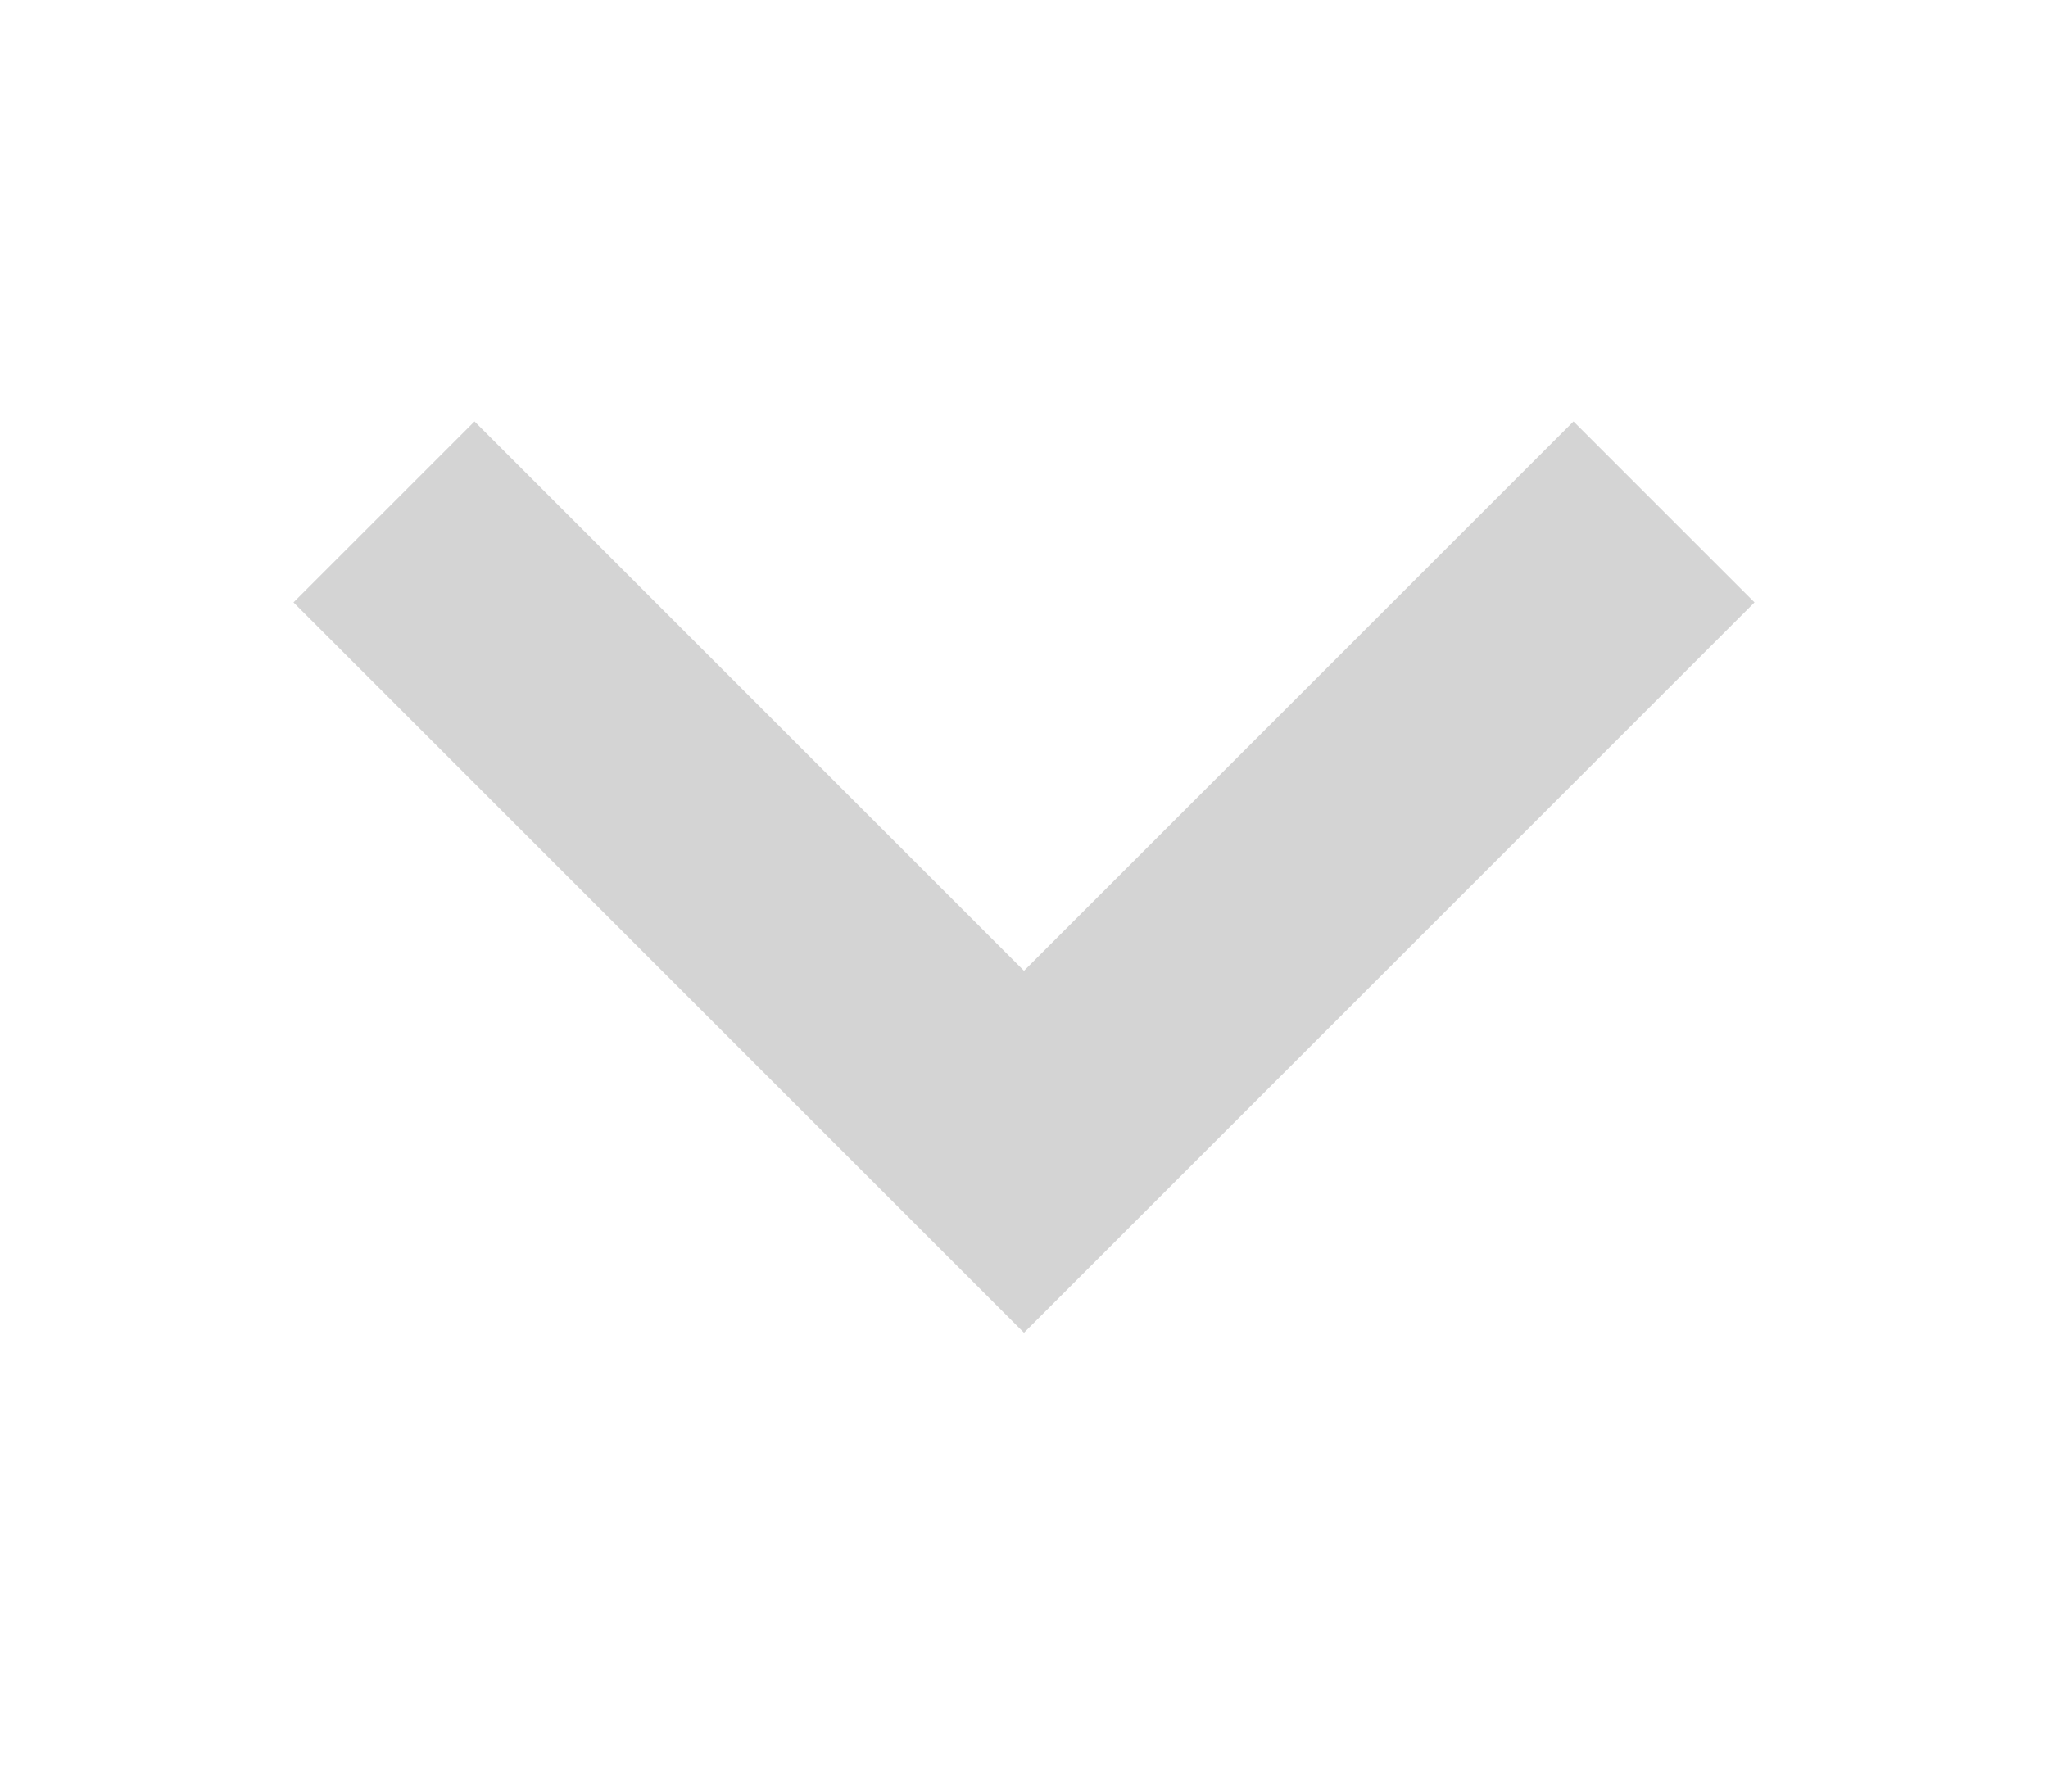
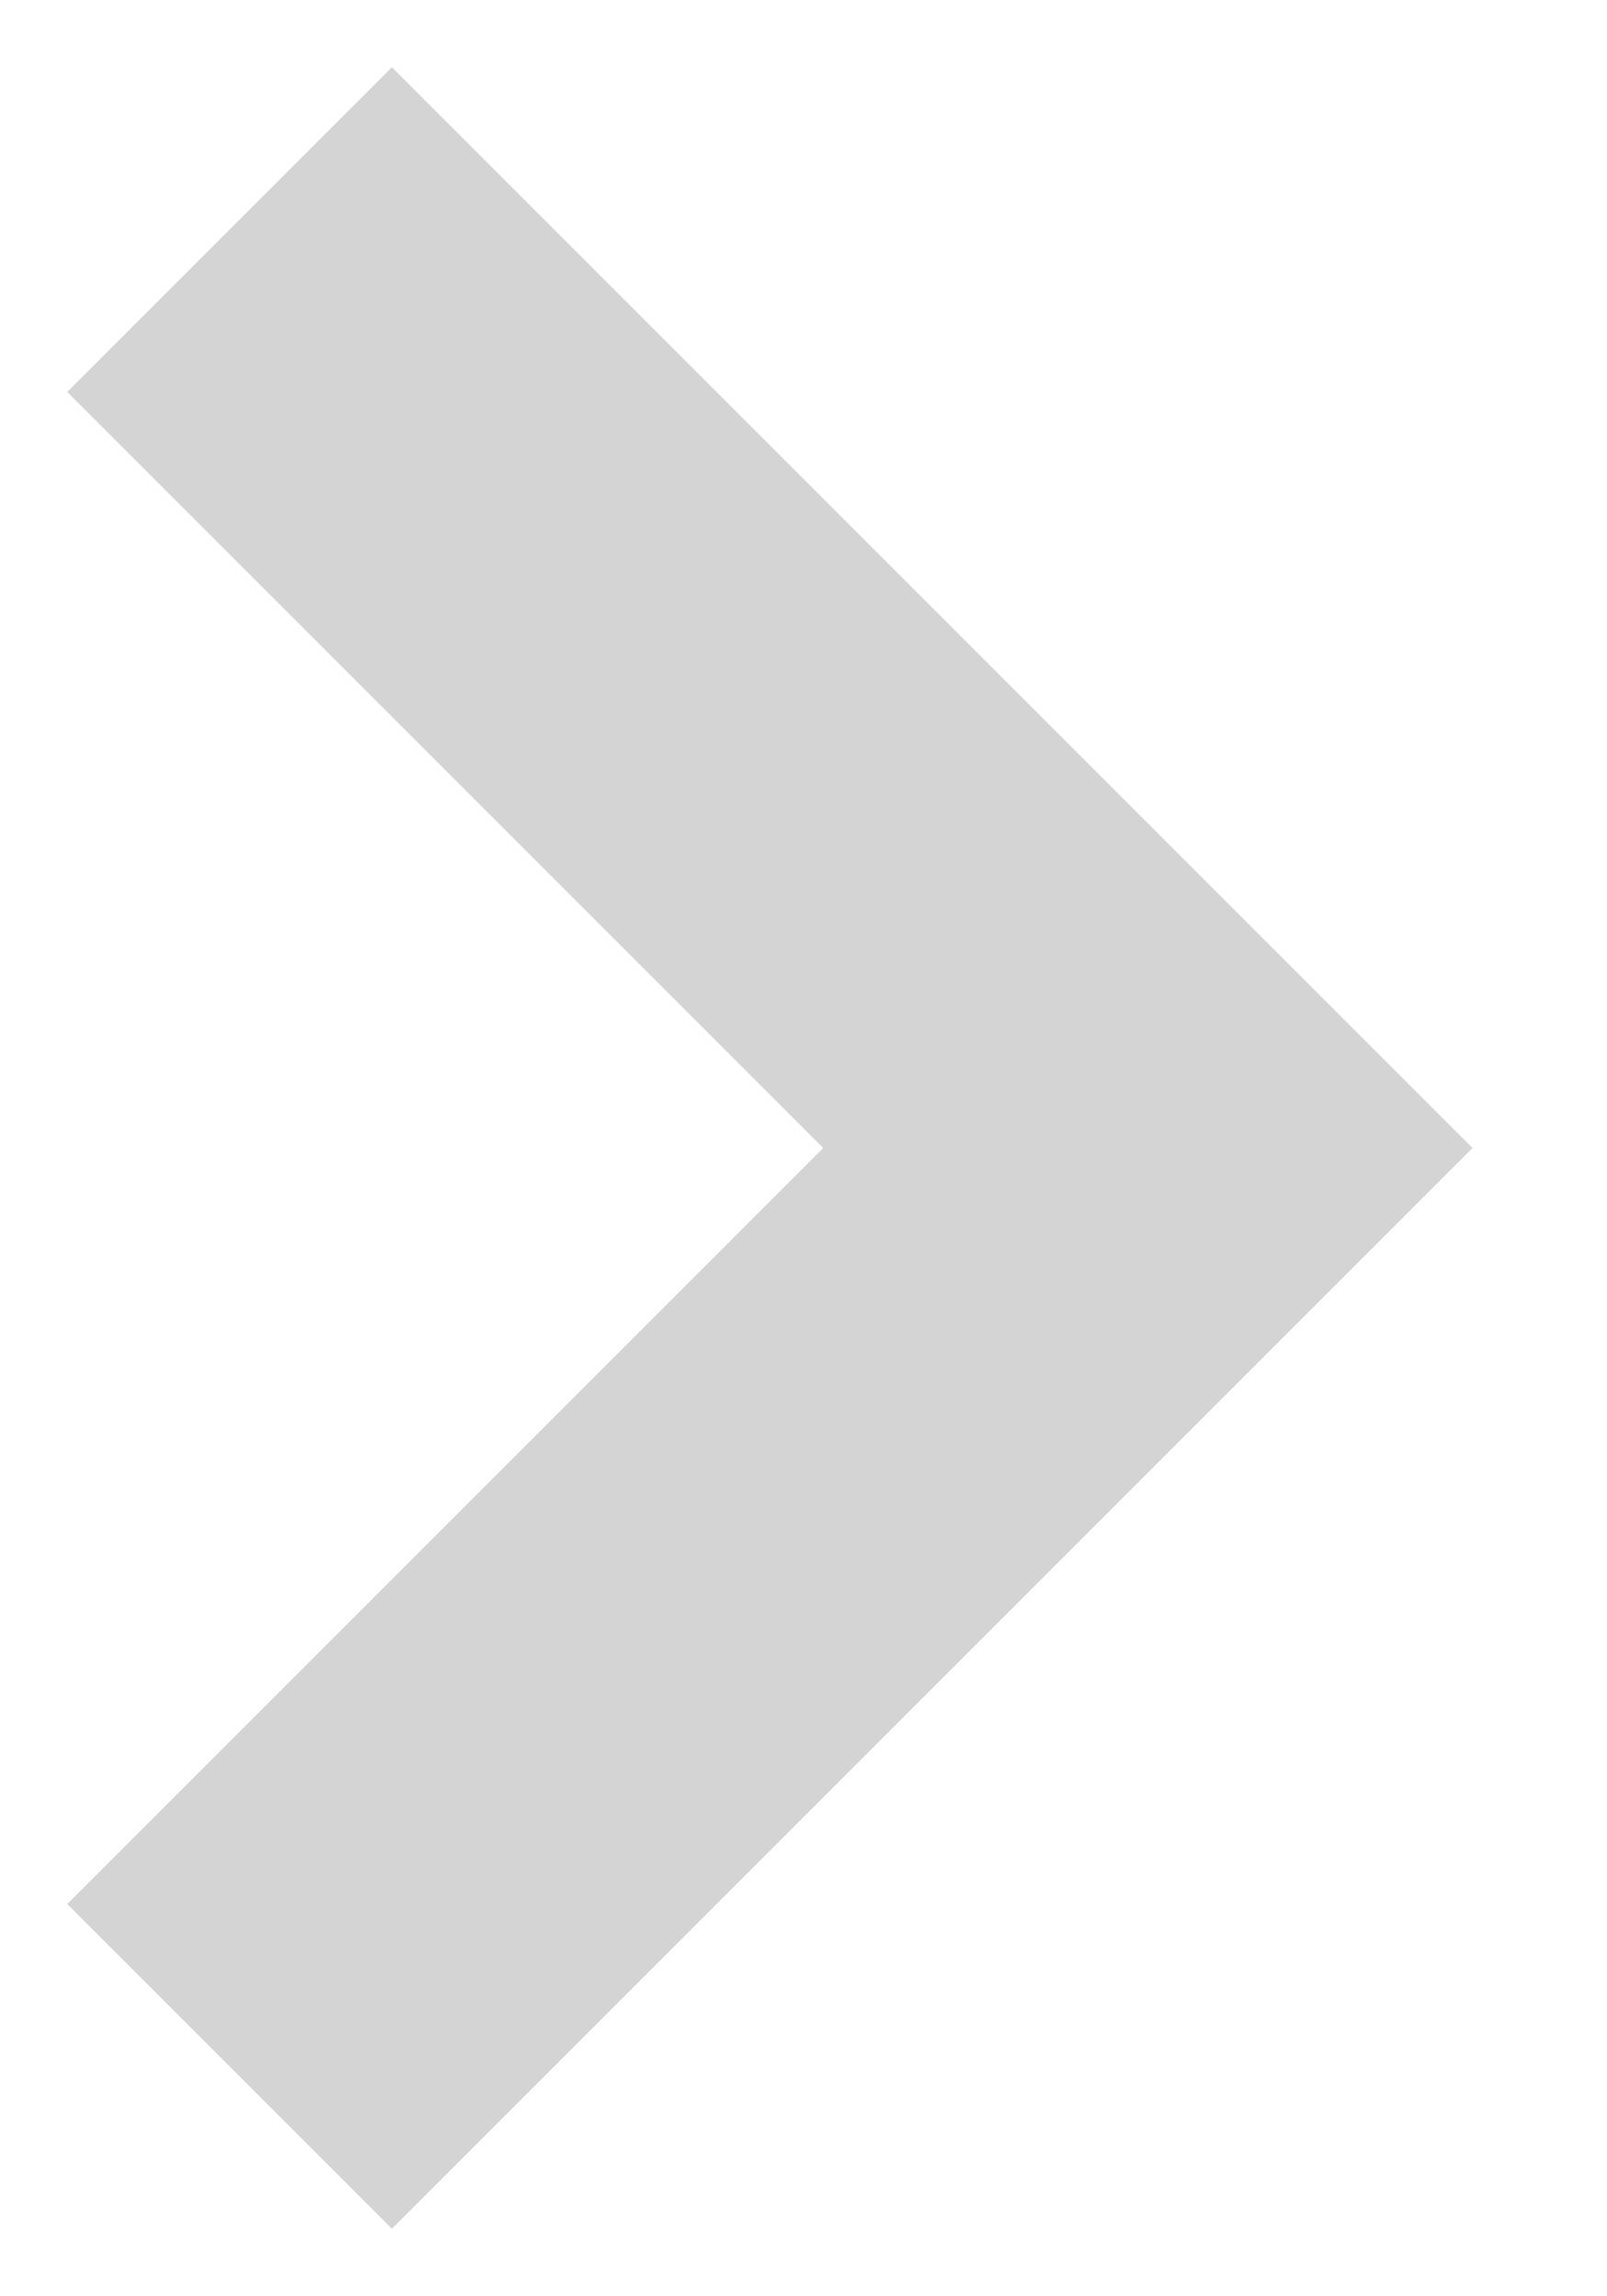
- <svg xmlns="http://www.w3.org/2000/svg" width="16" height="14" viewBox="0 0 16 14" fill="none">
-   <path d="M3 4L8 9L13 4" stroke="#D4D4D4" stroke-width="2" />
+ <svg xmlns="http://www.w3.org/2000/svg" width="7" height="10" viewBox="0 0 7 10" fill="none">
+   <path d="M1 1L5 5L1 9" stroke="#D4D4D4" stroke-width="2" />
</svg>
